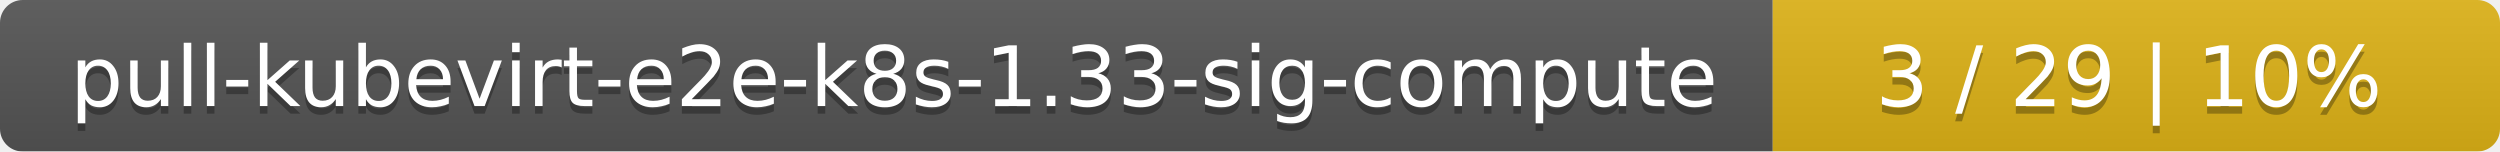
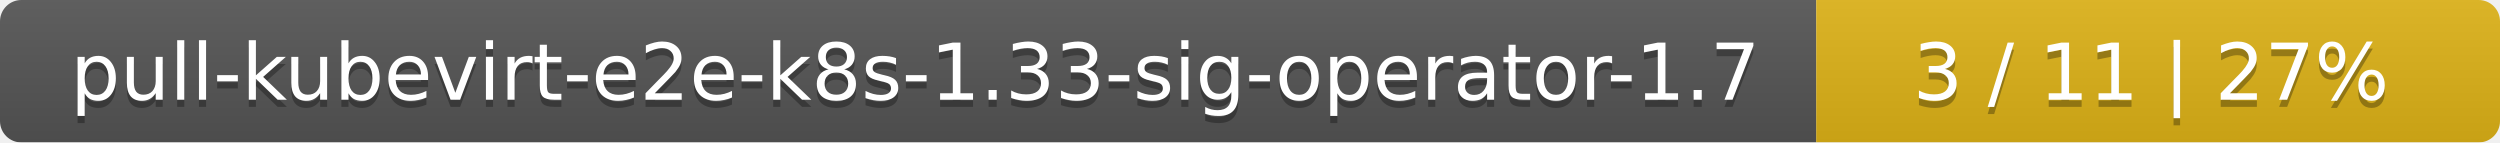
- <svg xmlns="http://www.w3.org/2000/svg" width="330" height="20">
+ <svg xmlns="http://www.w3.org/2000/svg" width="351" height="20">
  <linearGradient id="smooth" x2="0" y2="100%">
    <stop offset="0" stop-color="#bbb" stop-opacity=".1" />
    <stop offset="1" stop-opacity=".1" />
  </linearGradient>
  <mask id="round">
-     <rect width="330" height="20" rx="3" fill="#fff" />
+     <rect width="351" height="20" rx="3" fill="#fff" />
  </mask>
  <g mask="url(#round)">
-     <rect width="234" height="20" fill="#555" />
-     <rect x="234" width="96" height="20" fill="#dfb317" />
-     <rect width="330" height="20" fill="url(#smooth)" />
+     <rect width="255" height="20" fill="#555" />
+     <rect x="255" width="96" height="20" fill="#dfb317" />
+     <rect width="351" height="20" fill="url(#smooth)" />
  </g>
  <g fill="#fff" text-anchor="middle" font-family="DejaVu Sans,Verdana,Geneva,sans-serif" font-size="11">
-     <text x="118" y="15" fill="#010101" fill-opacity=".3">pull-kubevirt-e2e-k8s-1.33-sig-compute</text>
-     <text x="118" y="14">pull-kubevirt-e2e-k8s-1.33-sig-compute</text>
-     <text x="281" y="15" fill="#010101" fill-opacity=".3">3 / 29    |    10%</text>
-     <text x="281" y="14">3 / 29    |    10%</text>
+     <text x="128.5" y="15" fill="#010101" fill-opacity=".3">pull-kubevirt-e2e-k8s-1.33-sig-operator-1.7</text>
+     <text x="128.5" y="14">pull-kubevirt-e2e-k8s-1.33-sig-operator-1.7</text>
+     <text x="302" y="15" fill="#010101" fill-opacity=".3">3 / 11    |    27%</text>
+     <text x="302" y="14">3 / 11    |    27%</text>
  </g>
</svg>
